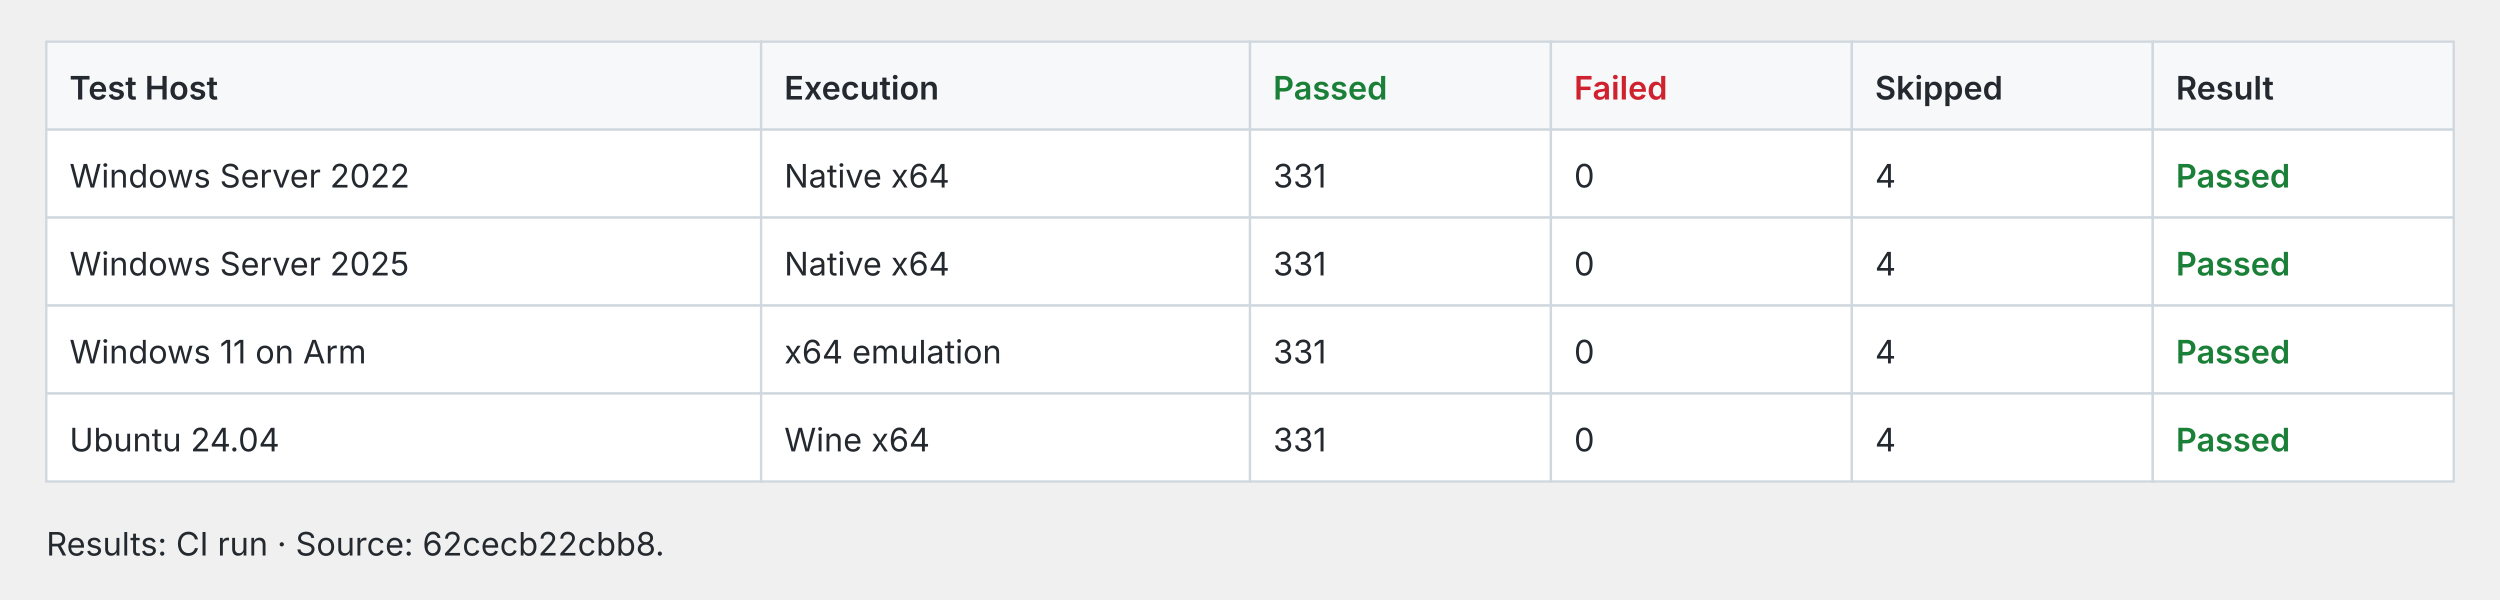
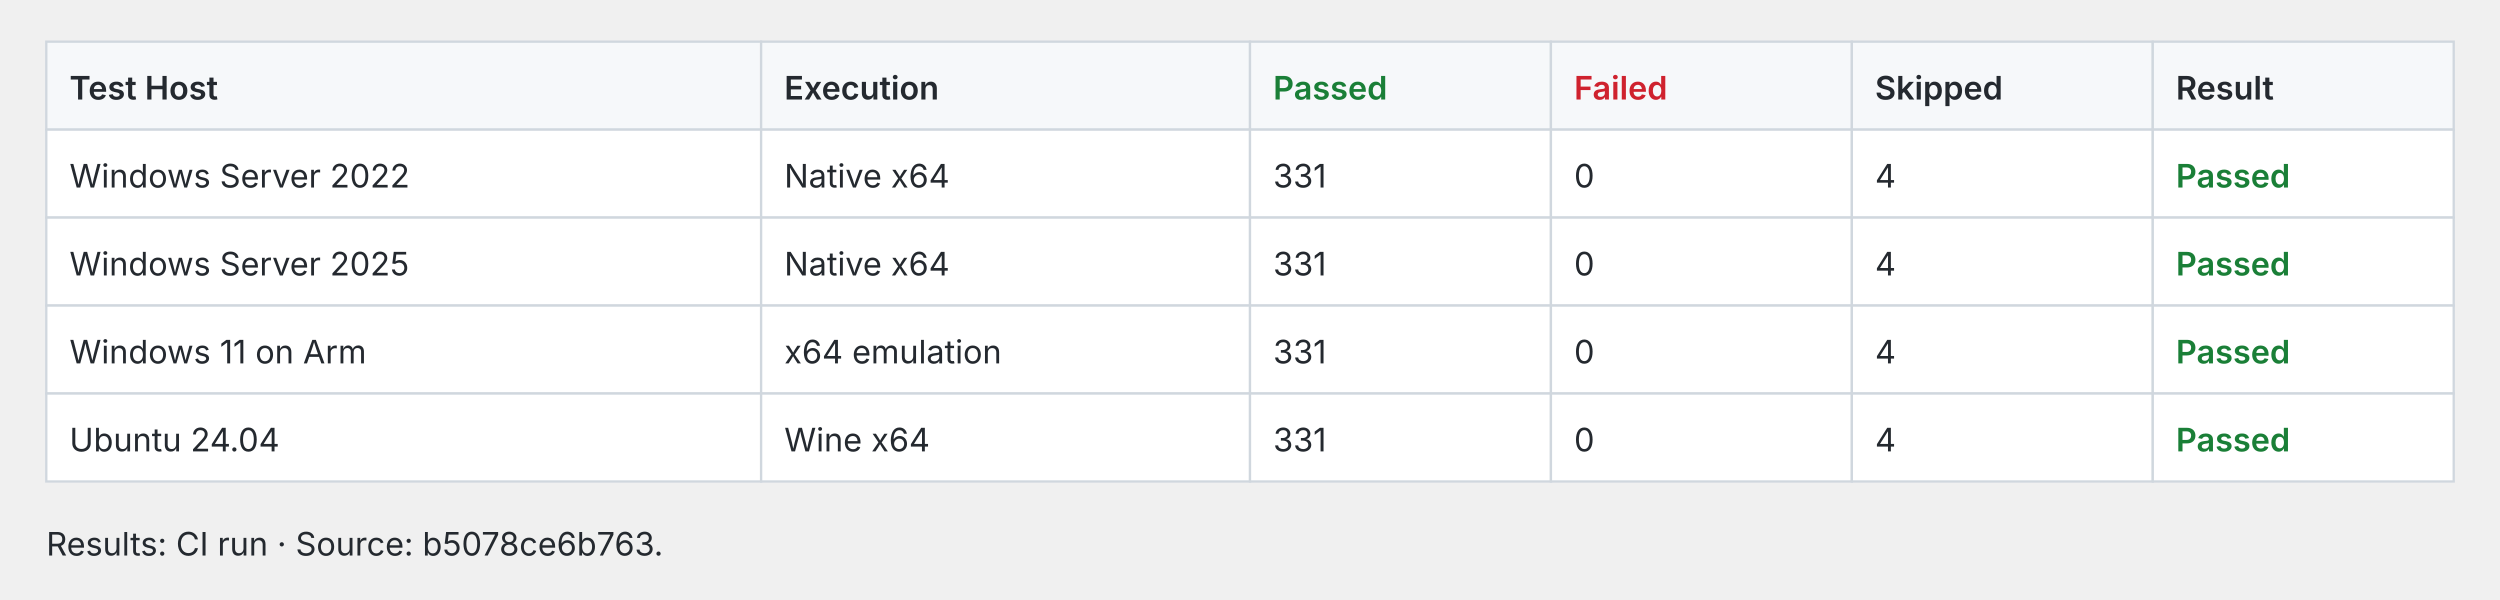
<svg xmlns="http://www.w3.org/2000/svg" width="1080" height="259" viewBox="0 0 1080 259" role="img">
-   <style>text{fill:#24292f;font:14px -apple-system,BlinkMacSystemFont,Segoe UI,sans-serif}.cell{fill:#fff;stroke:#d0d7de}.header{fill:#f6f8fa;stroke:#d0d7de}.pass{fill:#1a7f37;font-weight:600}.fail{fill:#cf222e;font-weight:600}.fast{fill:#1a7f37;font-weight:600}.slow{fill:#656d76}@media(prefers-color-scheme:dark){text{fill:#e6edf3}.cell{fill:#0d1117;stroke:#30363d}.header{fill:#161b22;stroke:#30363d}.pass{fill:#3fb950}.fail{fill:#f85149}.fast{fill:#3fb950}.slow{fill:#8b949e}}</style>
+   <style>text{fill:#24292f;font:14px -apple-system,BlinkMacSystemFont,Segoe UI,sans-serif}.cell{fill:#fff;stroke:#d0d7de}.header{fill:#f6f8fa;stroke:#d0d7de}.pass{fill:#1a7f37;font-weight:600}.fail{fill:#cf222e;font-weight:600}.fast{fill:#1a7f37;font-weight:600}.slow{fill:#656d76}.tied{fill:#d97706;font-weight:600}@media(prefers-color-scheme:dark){text{fill:#e6edf3}.cell{fill:#0d1117;stroke:#30363d}.header{fill:#161b22;stroke:#30363d}.pass{fill:#3fb950}.fail{fill:#f85149}.fast{fill:#3fb950}.slow{fill:#8b949e}.tied{fill:#f0883e}}</style>
  <rect class="header" x="20.0" y="18" width="308.8" height="38" />
  <text x="30.0" y="43.0" style="font-weight:600">Test Host</text>
  <rect class="header" x="328.8" y="18" width="211.2" height="38" />
  <text x="338.8" y="43.0" style="font-weight:600">Execution</text>
  <rect class="header" x="540.0" y="18" width="130.0" height="38" />
  <text x="550.0" y="43.0" style="font-weight:600" class="pass">Passed</text>
  <rect class="header" x="670.0" y="18" width="130.0" height="38" />
  <text x="680.0" y="43.0" style="font-weight:600" class="fail">Failed</text>
  <rect class="header" x="800.0" y="18" width="130.0" height="38" />
  <text x="810.0" y="43.0" style="font-weight:600">Skipped</text>
  <rect class="header" x="930.0" y="18" width="130.0" height="38" />
  <text x="940.0" y="43.0" style="font-weight:600">Result</text>
  <rect class="cell" x="20.0" y="56" width="308.8" height="38" />
  <text x="30.0" y="81.0">Windows Server 2022</text>
  <rect class="cell" x="328.8" y="56" width="211.2" height="38" />
  <text x="338.8" y="81.0">Native x64</text>
  <rect class="cell" x="540.0" y="56" width="130.0" height="38" />
  <text x="550.0" y="81.0">331</text>
  <rect class="cell" x="670.0" y="56" width="130.0" height="38" />
  <text x="680.0" y="81.0">0</text>
  <rect class="cell" x="800.0" y="56" width="130.0" height="38" />
  <text x="810.0" y="81.0">4</text>
  <rect class="cell" x="930.0" y="56" width="130.0" height="38" />
  <text x="940.0" y="81.0" style="font-weight:600" class="pass">Passed</text>
  <rect class="cell" x="20.0" y="94" width="308.8" height="38" />
  <text x="30.0" y="119.0">Windows Server 2025</text>
  <rect class="cell" x="328.8" y="94" width="211.2" height="38" />
  <text x="338.8" y="119.0">Native x64</text>
  <rect class="cell" x="540.0" y="94" width="130.0" height="38" />
  <text x="550.0" y="119.0">331</text>
  <rect class="cell" x="670.0" y="94" width="130.0" height="38" />
  <text x="680.0" y="119.0">0</text>
  <rect class="cell" x="800.0" y="94" width="130.0" height="38" />
  <text x="810.0" y="119.0">4</text>
  <rect class="cell" x="930.0" y="94" width="130.0" height="38" />
  <text x="940.0" y="119.0" style="font-weight:600" class="pass">Passed</text>
  <rect class="cell" x="20.0" y="132" width="308.8" height="38" />
  <text x="30.0" y="157.0">Windows 11 on Arm</text>
  <rect class="cell" x="328.8" y="132" width="211.2" height="38" />
  <text x="338.8" y="157.0">x64 emulation</text>
  <rect class="cell" x="540.0" y="132" width="130.0" height="38" />
  <text x="550.0" y="157.0">331</text>
  <rect class="cell" x="670.0" y="132" width="130.0" height="38" />
  <text x="680.0" y="157.0">0</text>
  <rect class="cell" x="800.0" y="132" width="130.0" height="38" />
  <text x="810.0" y="157.0">4</text>
  <rect class="cell" x="930.0" y="132" width="130.0" height="38" />
  <text x="940.0" y="157.0" style="font-weight:600" class="pass">Passed</text>
  <rect class="cell" x="20.0" y="170" width="308.8" height="38" />
  <text x="30.0" y="195.0">Ubuntu 24.04</text>
  <rect class="cell" x="328.8" y="170" width="211.2" height="38" />
  <text x="338.8" y="195.0">Wine x64</text>
  <rect class="cell" x="540.0" y="170" width="130.0" height="38" />
  <text x="550.0" y="195.0">331</text>
  <rect class="cell" x="670.0" y="170" width="130.0" height="38" />
  <text x="680.0" y="195.0">0</text>
  <rect class="cell" x="800.0" y="170" width="130.0" height="38" />
  <text x="810.0" y="195.0">4</text>
  <rect class="cell" x="930.0" y="170" width="130.0" height="38" />
  <text x="940.0" y="195.0" style="font-weight:600" class="pass">Passed</text>
-   <text x="20.0" y="240.0">Results: CI run · Source: 62cecb22cbb8.</text>
+   <text x="20.0" y="240.0">Results: CI run · Source: b5078ce6b763.</text>
</svg>
